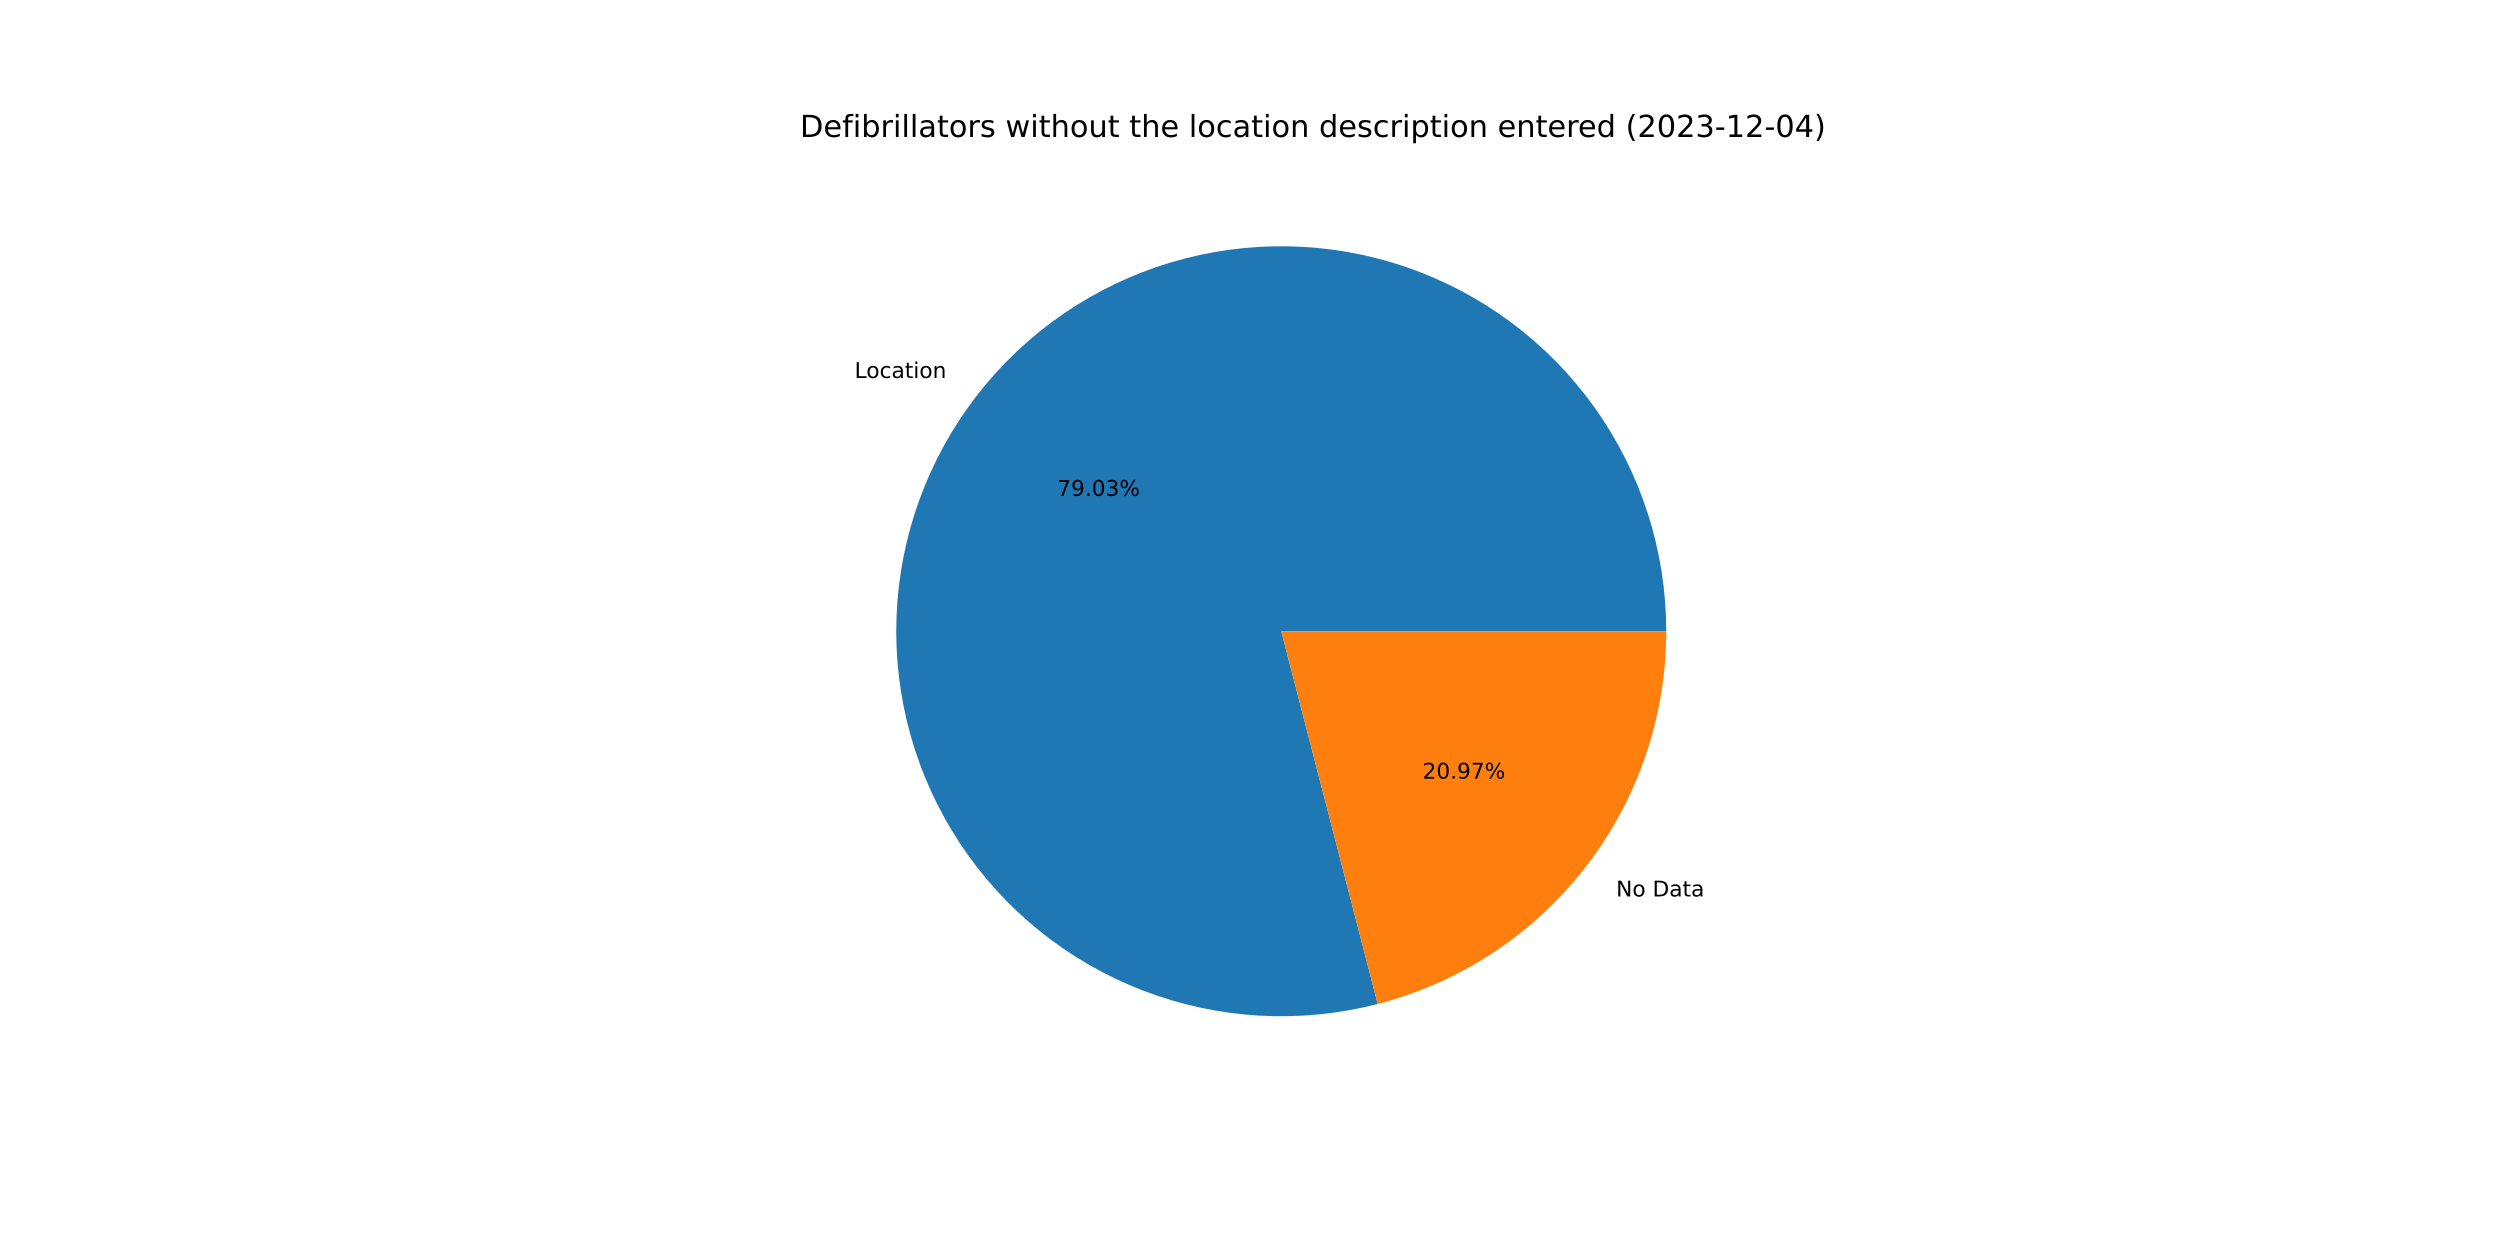
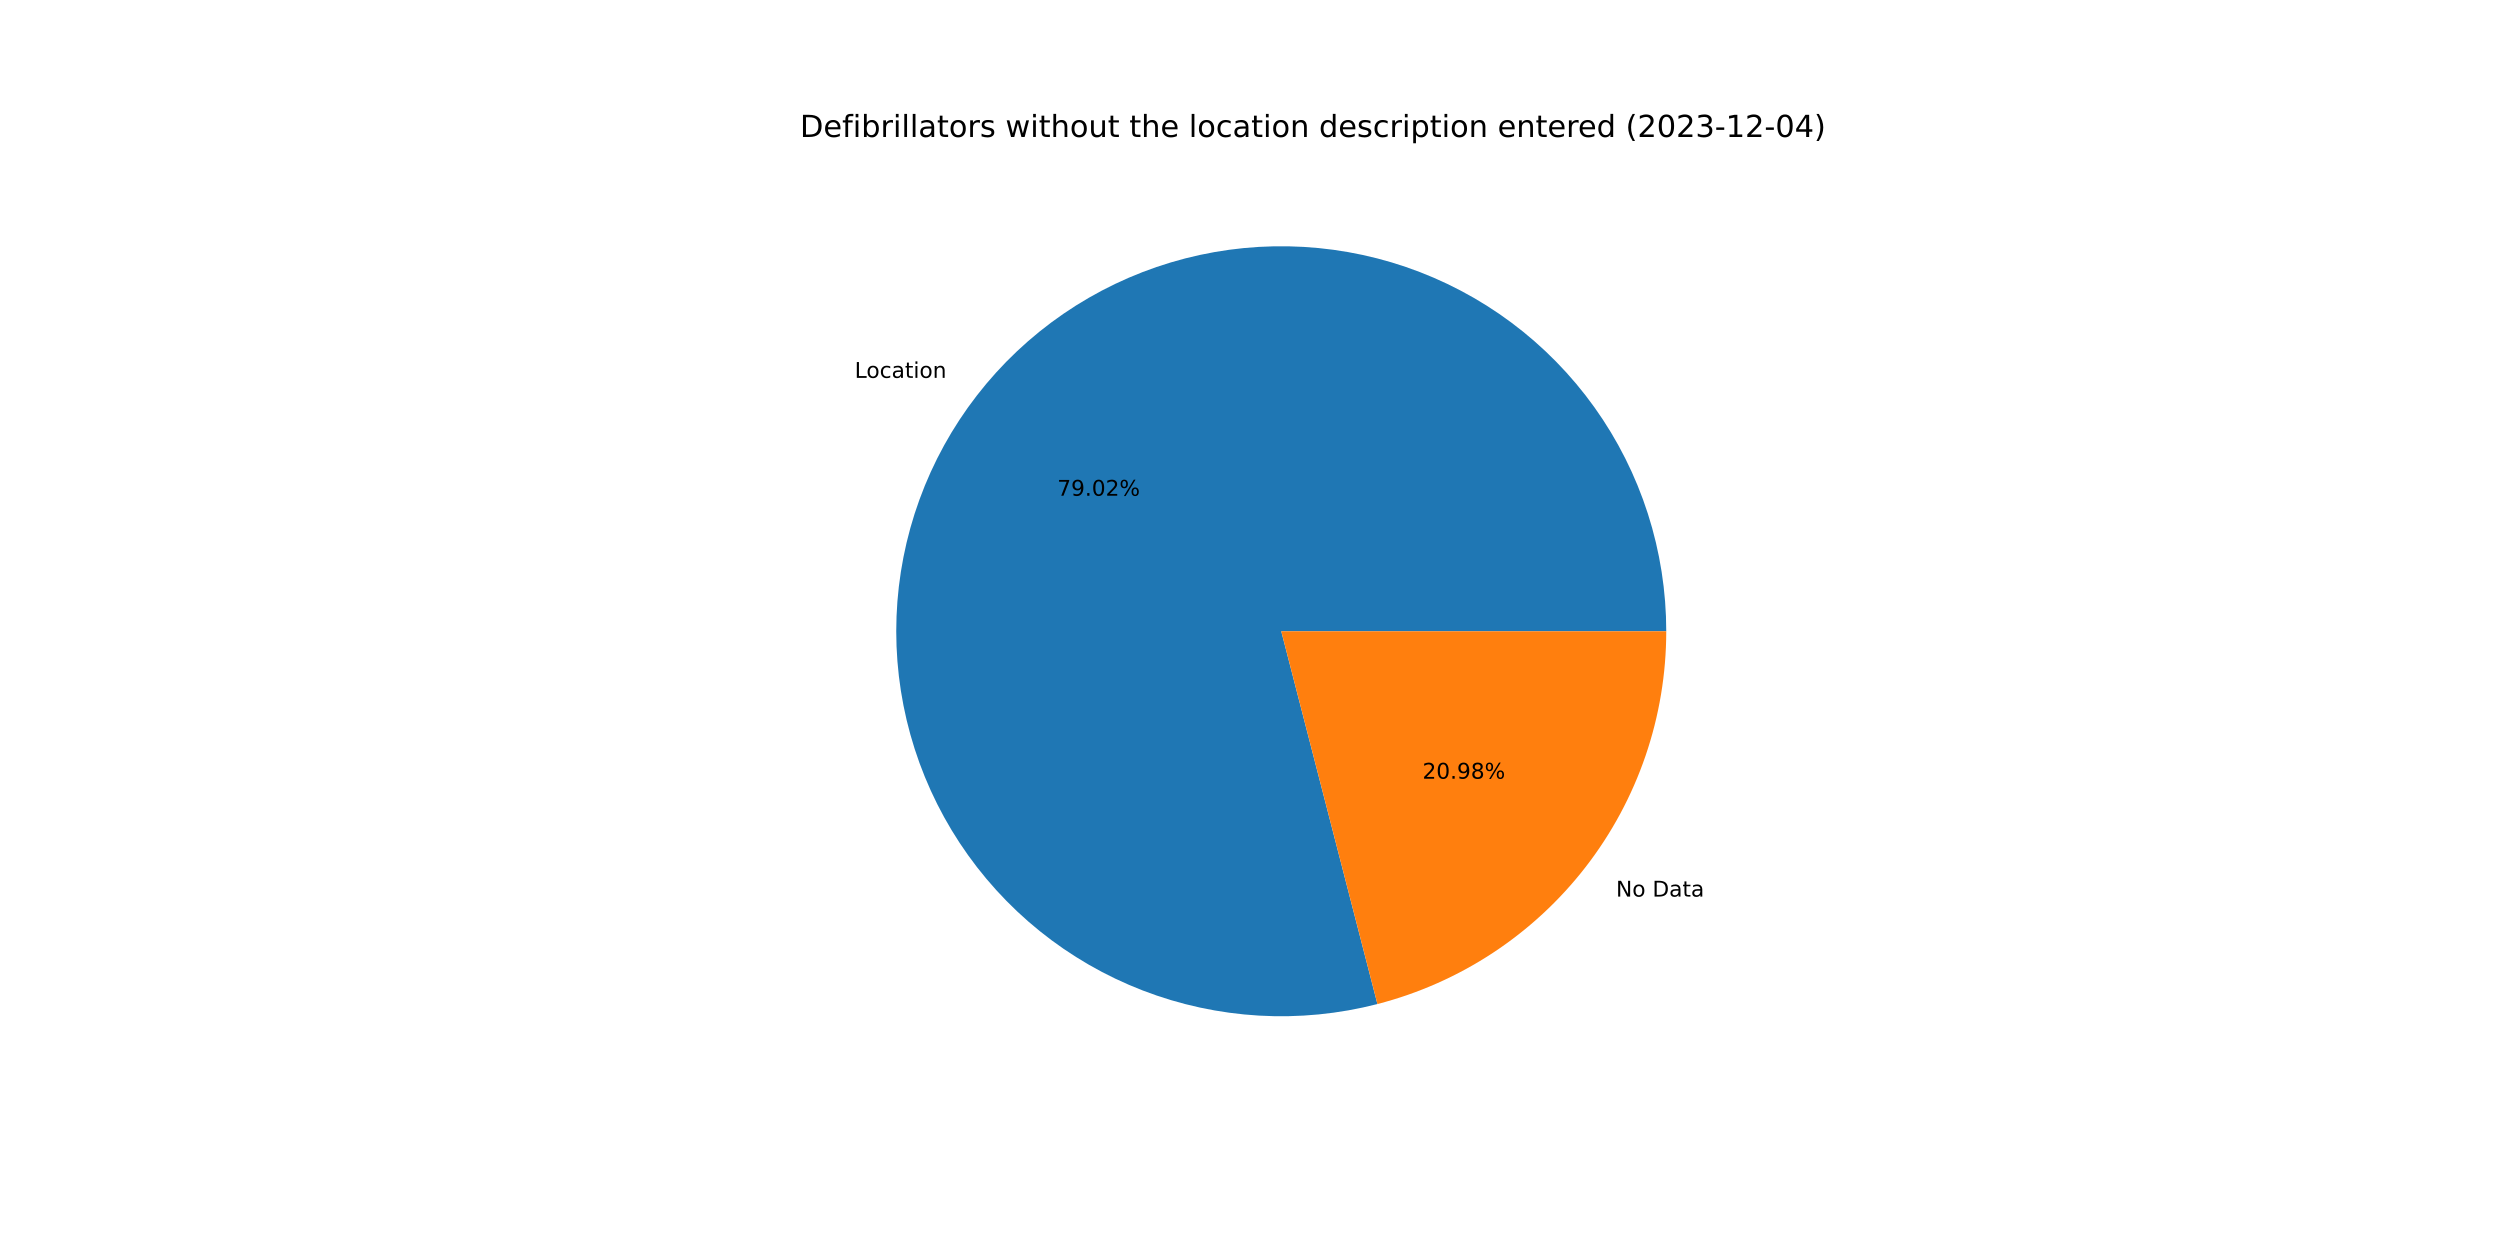
<svg xmlns="http://www.w3.org/2000/svg" xmlns:xlink="http://www.w3.org/1999/xlink" width="1152pt" height="576pt" viewBox="0 0 1152 576" version="1.1">
  <defs>
    <style type="text/css">*{stroke-linejoin: round; stroke-linecap: butt}</style>
  </defs>
  <g id="figure_1">
    <g id="patch_1">
      <path d="M 0 576  L 1152 576  L 1152 0  L 0 0  z " style="fill: #ffffff" />
    </g>
    <g id="axes_1">
      <g id="patch_2">
-         <path d="M 767.808 290.88  C 767.808 272.49 764.949 254.212 759.332 236.7  C 753.716 219.189 745.411 202.657 734.716 187.698  C 724.02 172.738 711.063 159.532 696.309 148.554  C 681.556 137.575 665.185 128.957 647.784 123.009  C 630.383 117.061 612.162 113.854 593.775 113.504  C 575.389 113.154 557.059 115.665 539.444 120.947  C 521.829 126.229 505.142 134.218 489.982 144.627  C 474.822 155.037 461.372 167.74 450.114 182.282  C 438.857 196.824 429.929 213.028 423.651 230.313  C 417.373 247.598 413.82 265.754 413.12 284.131  C 412.421 302.507 414.583 320.881 419.529 338.594  C 424.475 356.306 432.145 373.142 442.263 388.497  C 452.382 403.853 464.828 417.542 479.153 429.074  C 493.477 440.606 509.509 449.84 526.671 456.446  C 543.834 463.052 561.919 466.95 580.279 467.999  C 598.639 469.048 617.051 467.236 634.854 462.628  L 590.4 290.88  L 767.808 290.88  z " style="fill: #1f77b4" />
+         <path d="M 767.808 290.88  C 767.808 272.493 764.95 254.217 759.335 236.709  C 753.721 219.2 745.418 202.67 734.726 187.712  C 724.033 172.754 711.08 159.548 696.331 148.569  C 681.581 137.59 665.214 128.971 647.817 123.02  C 630.42 117.069 612.202 113.859 593.819 113.505  C 575.436 113.151 557.108 115.656 539.494 120.932  C 521.881 126.208 505.194 134.191 490.032 144.593  C 474.871 154.995 461.418 167.692 450.157 182.227  C 438.896 196.762 429.963 212.959 423.678 230.239  C 417.393 247.518 413.832 265.67 413.124 284.043  C 412.415 302.417 414.567 320.789 419.503 338.501  C 424.438 356.213 432.098 373.051 442.206 388.41  C 452.314 403.769 464.749 417.464 479.064 429.003  C 493.379 440.542 509.402 449.786 526.557 456.402  C 543.712 463.019 561.792 466.929 580.148 467.992  C 598.504 469.054 616.915 467.256 634.718 462.663  L 590.4 290.88  L 767.808 290.88  z " style="fill: #1f77b4" />
      </g>
      <g id="patch_3">
-         <path d="M 634.854 462.628  C 672.905 452.779 706.625 430.559 730.686 399.478  C 754.746 368.398 767.808 330.185 767.808 290.88  L 590.4 290.88  L 634.854 462.628  z " style="fill: #ff7f0e" />
+         <path d="M 634.718 462.663  C 672.801 452.838 706.556 430.623 730.643 399.533  C 754.73 368.443 767.808 330.209 767.808 290.88  L 590.4 290.88  L 634.718 462.663  z " style="fill: #ff7f0e" />
      </g>
      <g id="matplotlib.axis_1" />
      <g id="matplotlib.axis_2" />
      <g id="text_1">
-         <g transform="translate(393.789 174.1814)scale(0.1 -0.1)">
+         <g transform="translate(393.8361 174.1206)scale(0.1 -0.1)">
          <defs>
            <path id="DejaVuSans-4c" d="M 628 4666  L 1259 4666  L 1259 531  L 3531 531  L 3531 0  L 628 0  L 628 4666  z " transform="scale(0.015625)" />
            <path id="DejaVuSans-6f" d="M 1959 3097  Q 1497 3097 1228 2736  Q 959 2375 959 1747  Q 959 1119 1226 758  Q 1494 397 1959 397  Q 2419 397 2687 759  Q 2956 1122 2956 1747  Q 2956 2369 2687 2733  Q 2419 3097 1959 3097  z M 1959 3584  Q 2709 3584 3137 3096  Q 3566 2609 3566 1747  Q 3566 888 3137 398  Q 2709 -91 1959 -91  Q 1206 -91 779 398  Q 353 888 353 1747  Q 353 2609 779 3096  Q 1206 3584 1959 3584  z " transform="scale(0.015625)" />
            <path id="DejaVuSans-63" d="M 3122 3366  L 3122 2828  Q 2878 2963 2633 3030  Q 2388 3097 2138 3097  Q 1578 3097 1268 2742  Q 959 2388 959 1747  Q 959 1106 1268 751  Q 1578 397 2138 397  Q 2388 397 2633 464  Q 2878 531 3122 666  L 3122 134  Q 2881 22 2623 -34  Q 2366 -91 2075 -91  Q 1284 -91 818 406  Q 353 903 353 1747  Q 353 2603 823 3093  Q 1294 3584 2113 3584  Q 2378 3584 2631 3529  Q 2884 3475 3122 3366  z " transform="scale(0.015625)" />
            <path id="DejaVuSans-61" d="M 2194 1759  Q 1497 1759 1228 1600  Q 959 1441 959 1056  Q 959 750 1161 570  Q 1363 391 1709 391  Q 2188 391 2477 730  Q 2766 1069 2766 1631  L 2766 1759  L 2194 1759  z M 3341 1997  L 3341 0  L 2766 0  L 2766 531  Q 2569 213 2275 61  Q 1981 -91 1556 -91  Q 1019 -91 701 211  Q 384 513 384 1019  Q 384 1609 779 1909  Q 1175 2209 1959 2209  L 2766 2209  L 2766 2266  Q 2766 2663 2505 2880  Q 2244 3097 1772 3097  Q 1472 3097 1187 3025  Q 903 2953 641 2809  L 641 3341  Q 956 3463 1253 3523  Q 1550 3584 1831 3584  Q 2591 3584 2966 3190  Q 3341 2797 3341 1997  z " transform="scale(0.015625)" />
            <path id="DejaVuSans-74" d="M 1172 4494  L 1172 3500  L 2356 3500  L 2356 3053  L 1172 3053  L 1172 1153  Q 1172 725 1289 603  Q 1406 481 1766 481  L 2356 481  L 2356 0  L 1766 0  Q 1100 0 847 248  Q 594 497 594 1153  L 594 3053  L 172 3053  L 172 3500  L 594 3500  L 594 4494  L 1172 4494  z " transform="scale(0.015625)" />
            <path id="DejaVuSans-69" d="M 603 3500  L 1178 3500  L 1178 0  L 603 0  L 603 3500  z M 603 4863  L 1178 4863  L 1178 4134  L 603 4134  L 603 4863  z " transform="scale(0.015625)" />
            <path id="DejaVuSans-6e" d="M 3513 2113  L 3513 0  L 2938 0  L 2938 2094  Q 2938 2591 2744 2837  Q 2550 3084 2163 3084  Q 1697 3084 1428 2787  Q 1159 2491 1159 1978  L 1159 0  L 581 0  L 581 3500  L 1159 3500  L 1159 2956  Q 1366 3272 1645 3428  Q 1925 3584 2291 3584  Q 2894 3584 3203 3211  Q 3513 2838 3513 2113  z " transform="scale(0.015625)" />
          </defs>
          <use xlink:href="#DejaVuSans-4c" />
          <use xlink:href="#DejaVuSans-6f" x="53.963" />
          <use xlink:href="#DejaVuSans-63" x="115.145" />
          <use xlink:href="#DejaVuSans-61" x="170.125" />
          <use xlink:href="#DejaVuSans-74" x="231.404" />
          <use xlink:href="#DejaVuSans-69" x="270.613" />
          <use xlink:href="#DejaVuSans-6f" x="298.396" />
          <use xlink:href="#DejaVuSans-6e" x="359.578" />
        </g>
      </g>
      <g id="text_2">
-         <g transform="translate(487.1638 228.4805)scale(0.1 -0.1)">
+         <g transform="translate(487.1895 228.4473)scale(0.1 -0.1)">
          <defs>
            <path id="DejaVuSans-37" d="M 525 4666  L 3525 4666  L 3525 4397  L 1831 0  L 1172 0  L 2766 4134  L 525 4134  L 525 4666  z " transform="scale(0.015625)" />
            <path id="DejaVuSans-39" d="M 703 97  L 703 672  Q 941 559 1184 500  Q 1428 441 1663 441  Q 2288 441 2617 861  Q 2947 1281 2994 2138  Q 2813 1869 2534 1725  Q 2256 1581 1919 1581  Q 1219 1581 811 2004  Q 403 2428 403 3163  Q 403 3881 828 4315  Q 1253 4750 1959 4750  Q 2769 4750 3195 4129  Q 3622 3509 3622 2328  Q 3622 1225 3098 567  Q 2575 -91 1691 -91  Q 1453 -91 1209 -44  Q 966 3 703 97  z M 1959 2075  Q 2384 2075 2632 2365  Q 2881 2656 2881 3163  Q 2881 3666 2632 3958  Q 2384 4250 1959 4250  Q 1534 4250 1286 3958  Q 1038 3666 1038 3163  Q 1038 2656 1286 2365  Q 1534 2075 1959 2075  z " transform="scale(0.015625)" />
            <path id="DejaVuSans-2e" d="M 684 794  L 1344 794  L 1344 0  L 684 0  L 684 794  z " transform="scale(0.015625)" />
            <path id="DejaVuSans-30" d="M 2034 4250  Q 1547 4250 1301 3770  Q 1056 3291 1056 2328  Q 1056 1369 1301 889  Q 1547 409 2034 409  Q 2525 409 2770 889  Q 3016 1369 3016 2328  Q 3016 3291 2770 3770  Q 2525 4250 2034 4250  z M 2034 4750  Q 2819 4750 3233 4129  Q 3647 3509 3647 2328  Q 3647 1150 3233 529  Q 2819 -91 2034 -91  Q 1250 -91 836 529  Q 422 1150 422 2328  Q 422 3509 836 4129  Q 1250 4750 2034 4750  z " transform="scale(0.015625)" />
-             <path id="DejaVuSans-33" d="M 2597 2516  Q 3050 2419 3304 2112  Q 3559 1806 3559 1356  Q 3559 666 3084 287  Q 2609 -91 1734 -91  Q 1441 -91 1130 -33  Q 819 25 488 141  L 488 750  Q 750 597 1062 519  Q 1375 441 1716 441  Q 2309 441 2620 675  Q 2931 909 2931 1356  Q 2931 1769 2642 2001  Q 2353 2234 1838 2234  L 1294 2234  L 1294 2753  L 1863 2753  Q 2328 2753 2575 2939  Q 2822 3125 2822 3475  Q 2822 3834 2567 4026  Q 2313 4219 1838 4219  Q 1578 4219 1281 4162  Q 984 4106 628 3988  L 628 4550  Q 988 4650 1302 4700  Q 1616 4750 1894 4750  Q 2613 4750 3031 4423  Q 3450 4097 3450 3541  Q 3450 3153 3228 2886  Q 3006 2619 2597 2516  z " transform="scale(0.015625)" />
+             <path id="DejaVuSans-32" d="M 1228 531  L 3431 531  L 3431 0  L 469 0  L 469 531  Q 828 903 1448 1529  Q 2069 2156 2228 2338  Q 2531 2678 2651 2914  Q 2772 3150 2772 3378  Q 2772 3750 2511 3984  Q 2250 4219 1831 4219  Q 1534 4219 1204 4116  Q 875 4013 500 3803  L 500 4441  Q 881 4594 1212 4672  Q 1544 4750 1819 4750  Q 2544 4750 2975 4387  Q 3406 4025 3406 3419  Q 3406 3131 3298 2873  Q 3191 2616 2906 2266  Q 2828 2175 2409 1742  Q 1991 1309 1228 531  z " transform="scale(0.015625)" />
            <path id="DejaVuSans-25" d="M 4653 2053  Q 4381 2053 4226 1822  Q 4072 1591 4072 1178  Q 4072 772 4226 539  Q 4381 306 4653 306  Q 4919 306 5073 539  Q 5228 772 5228 1178  Q 5228 1588 5073 1820  Q 4919 2053 4653 2053  z M 4653 2450  Q 5147 2450 5437 2106  Q 5728 1763 5728 1178  Q 5728 594 5436 251  Q 5144 -91 4653 -91  Q 4153 -91 3862 251  Q 3572 594 3572 1178  Q 3572 1766 3864 2108  Q 4156 2450 4653 2450  z M 1428 4353  Q 1159 4353 1004 4120  Q 850 3888 850 3481  Q 850 3069 1003 2837  Q 1156 2606 1428 2606  Q 1700 2606 1854 2837  Q 2009 3069 2009 3481  Q 2009 3884 1853 4118  Q 1697 4353 1428 4353  z M 4250 4750  L 4750 4750  L 1831 -91  L 1331 -91  L 4250 4750  z M 1428 4750  Q 1922 4750 2215 4408  Q 2509 4066 2509 3481  Q 2509 2891 2217 2550  Q 1925 2209 1428 2209  Q 931 2209 642 2551  Q 353 2894 353 3481  Q 353 4063 643 4406  Q 934 4750 1428 4750  z " transform="scale(0.015625)" />
          </defs>
          <use xlink:href="#DejaVuSans-37" />
          <use xlink:href="#DejaVuSans-39" x="63.623" />
          <use xlink:href="#DejaVuSans-2e" x="127.246" />
          <use xlink:href="#DejaVuSans-30" x="159.033" />
-           <use xlink:href="#DejaVuSans-33" x="222.656" />
+           <use xlink:href="#DejaVuSans-32" x="222.656" />
          <use xlink:href="#DejaVuSans-25" x="286.279" />
        </g>
      </g>
      <g id="text_3">
-         <g transform="translate(744.7141 413.0973)scale(0.1 -0.1)">
+         <g transform="translate(744.667 413.1582)scale(0.1 -0.1)">
          <defs>
            <path id="DejaVuSans-4e" d="M 628 4666  L 1478 4666  L 3547 763  L 3547 4666  L 4159 4666  L 4159 0  L 3309 0  L 1241 3903  L 1241 0  L 628 0  L 628 4666  z " transform="scale(0.015625)" />
            <path id="DejaVuSans-20" transform="scale(0.015625)" />
            <path id="DejaVuSans-44" d="M 1259 4147  L 1259 519  L 2022 519  Q 2988 519 3436 956  Q 3884 1394 3884 2338  Q 3884 3275 3436 3711  Q 2988 4147 2022 4147  L 1259 4147  z M 628 4666  L 1925 4666  Q 3281 4666 3915 4102  Q 4550 3538 4550 2338  Q 4550 1131 3912 565  Q 3275 0 1925 0  L 628 0  L 628 4666  z " transform="scale(0.015625)" />
          </defs>
          <use xlink:href="#DejaVuSans-4e" />
          <use xlink:href="#DejaVuSans-6f" x="74.805" />
          <use xlink:href="#DejaVuSans-20" x="135.986" />
          <use xlink:href="#DejaVuSans-44" x="167.773" />
          <use xlink:href="#DejaVuSans-61" x="244.775" />
          <use xlink:href="#DejaVuSans-74" x="306.055" />
          <use xlink:href="#DejaVuSans-61" x="345.264" />
        </g>
      </g>
      <g id="text_4">
-         <g transform="translate(655.5065 358.7983)scale(0.1 -0.1)">
+         <g transform="translate(655.4808 358.8314)scale(0.1 -0.1)">
          <defs>
-             <path id="DejaVuSans-32" d="M 1228 531  L 3431 531  L 3431 0  L 469 0  L 469 531  Q 828 903 1448 1529  Q 2069 2156 2228 2338  Q 2531 2678 2651 2914  Q 2772 3150 2772 3378  Q 2772 3750 2511 3984  Q 2250 4219 1831 4219  Q 1534 4219 1204 4116  Q 875 4013 500 3803  L 500 4441  Q 881 4594 1212 4672  Q 1544 4750 1819 4750  Q 2544 4750 2975 4387  Q 3406 4025 3406 3419  Q 3406 3131 3298 2873  Q 3191 2616 2906 2266  Q 2828 2175 2409 1742  Q 1991 1309 1228 531  z " transform="scale(0.015625)" />
+             <path id="DejaVuSans-38" d="M 2034 2216  Q 1584 2216 1326 1975  Q 1069 1734 1069 1313  Q 1069 891 1326 650  Q 1584 409 2034 409  Q 2484 409 2743 651  Q 3003 894 3003 1313  Q 3003 1734 2745 1975  Q 2488 2216 2034 2216  z M 1403 2484  Q 997 2584 770 2862  Q 544 3141 544 3541  Q 544 4100 942 4425  Q 1341 4750 2034 4750  Q 2731 4750 3128 4425  Q 3525 4100 3525 3541  Q 3525 3141 3298 2862  Q 3072 2584 2669 2484  Q 3125 2378 3379 2068  Q 3634 1759 3634 1313  Q 3634 634 3220 271  Q 2806 -91 2034 -91  Q 1263 -91 848 271  Q 434 634 434 1313  Q 434 1759 690 2068  Q 947 2378 1403 2484  z M 1172 3481  Q 1172 3119 1398 2916  Q 1625 2713 2034 2713  Q 2441 2713 2670 2916  Q 2900 3119 2900 3481  Q 2900 3844 2670 4047  Q 2441 4250 2034 4250  Q 1625 4250 1398 4047  Q 1172 3844 1172 3481  z " transform="scale(0.015625)" />
          </defs>
          <use xlink:href="#DejaVuSans-32" />
          <use xlink:href="#DejaVuSans-30" x="63.623" />
          <use xlink:href="#DejaVuSans-2e" x="127.246" />
          <use xlink:href="#DejaVuSans-39" x="159.033" />
-           <use xlink:href="#DejaVuSans-37" x="222.656" />
+           <use xlink:href="#DejaVuSans-38" x="222.656" />
          <use xlink:href="#DejaVuSans-25" x="286.279" />
        </g>
      </g>
      <g id="text_5">
        <g transform="translate(368.64 63.12)scale(0.14 -0.14)">
          <defs>
            <path id="DejaVuSans-65" d="M 3597 1894  L 3597 1613  L 953 1613  Q 991 1019 1311 708  Q 1631 397 2203 397  Q 2534 397 2845 478  Q 3156 559 3463 722  L 3463 178  Q 3153 47 2828 -22  Q 2503 -91 2169 -91  Q 1331 -91 842 396  Q 353 884 353 1716  Q 353 2575 817 3079  Q 1281 3584 2069 3584  Q 2775 3584 3186 3129  Q 3597 2675 3597 1894  z M 3022 2063  Q 3016 2534 2758 2815  Q 2500 3097 2075 3097  Q 1594 3097 1305 2825  Q 1016 2553 972 2059  L 3022 2063  z " transform="scale(0.015625)" />
            <path id="DejaVuSans-66" d="M 2375 4863  L 2375 4384  L 1825 4384  Q 1516 4384 1395 4259  Q 1275 4134 1275 3809  L 1275 3500  L 2222 3500  L 2222 3053  L 1275 3053  L 1275 0  L 697 0  L 697 3053  L 147 3053  L 147 3500  L 697 3500  L 697 3744  Q 697 4328 969 4595  Q 1241 4863 1831 4863  L 2375 4863  z " transform="scale(0.015625)" />
            <path id="DejaVuSans-62" d="M 3116 1747  Q 3116 2381 2855 2742  Q 2594 3103 2138 3103  Q 1681 3103 1420 2742  Q 1159 2381 1159 1747  Q 1159 1113 1420 752  Q 1681 391 2138 391  Q 2594 391 2855 752  Q 3116 1113 3116 1747  z M 1159 2969  Q 1341 3281 1617 3432  Q 1894 3584 2278 3584  Q 2916 3584 3314 3078  Q 3713 2572 3713 1747  Q 3713 922 3314 415  Q 2916 -91 2278 -91  Q 1894 -91 1617 61  Q 1341 213 1159 525  L 1159 0  L 581 0  L 581 4863  L 1159 4863  L 1159 2969  z " transform="scale(0.015625)" />
            <path id="DejaVuSans-72" d="M 2631 2963  Q 2534 3019 2420 3045  Q 2306 3072 2169 3072  Q 1681 3072 1420 2755  Q 1159 2438 1159 1844  L 1159 0  L 581 0  L 581 3500  L 1159 3500  L 1159 2956  Q 1341 3275 1631 3429  Q 1922 3584 2338 3584  Q 2397 3584 2469 3576  Q 2541 3569 2628 3553  L 2631 2963  z " transform="scale(0.015625)" />
            <path id="DejaVuSans-6c" d="M 603 4863  L 1178 4863  L 1178 0  L 603 0  L 603 4863  z " transform="scale(0.015625)" />
            <path id="DejaVuSans-73" d="M 2834 3397  L 2834 2853  Q 2591 2978 2328 3040  Q 2066 3103 1784 3103  Q 1356 3103 1142 2972  Q 928 2841 928 2578  Q 928 2378 1081 2264  Q 1234 2150 1697 2047  L 1894 2003  Q 2506 1872 2764 1633  Q 3022 1394 3022 966  Q 3022 478 2636 193  Q 2250 -91 1575 -91  Q 1294 -91 989 -36  Q 684 19 347 128  L 347 722  Q 666 556 975 473  Q 1284 391 1588 391  Q 1994 391 2212 530  Q 2431 669 2431 922  Q 2431 1156 2273 1281  Q 2116 1406 1581 1522  L 1381 1569  Q 847 1681 609 1914  Q 372 2147 372 2553  Q 372 3047 722 3315  Q 1072 3584 1716 3584  Q 2034 3584 2315 3537  Q 2597 3491 2834 3397  z " transform="scale(0.015625)" />
            <path id="DejaVuSans-77" d="M 269 3500  L 844 3500  L 1563 769  L 2278 3500  L 2956 3500  L 3675 769  L 4391 3500  L 4966 3500  L 4050 0  L 3372 0  L 2619 2869  L 1863 0  L 1184 0  L 269 3500  z " transform="scale(0.015625)" />
            <path id="DejaVuSans-68" d="M 3513 2113  L 3513 0  L 2938 0  L 2938 2094  Q 2938 2591 2744 2837  Q 2550 3084 2163 3084  Q 1697 3084 1428 2787  Q 1159 2491 1159 1978  L 1159 0  L 581 0  L 581 4863  L 1159 4863  L 1159 2956  Q 1366 3272 1645 3428  Q 1925 3584 2291 3584  Q 2894 3584 3203 3211  Q 3513 2838 3513 2113  z " transform="scale(0.015625)" />
            <path id="DejaVuSans-75" d="M 544 1381  L 544 3500  L 1119 3500  L 1119 1403  Q 1119 906 1312 657  Q 1506 409 1894 409  Q 2359 409 2629 706  Q 2900 1003 2900 1516  L 2900 3500  L 3475 3500  L 3475 0  L 2900 0  L 2900 538  Q 2691 219 2414 64  Q 2138 -91 1772 -91  Q 1169 -91 856 284  Q 544 659 544 1381  z M 1991 3584  L 1991 3584  z " transform="scale(0.015625)" />
            <path id="DejaVuSans-64" d="M 2906 2969  L 2906 4863  L 3481 4863  L 3481 0  L 2906 0  L 2906 525  Q 2725 213 2448 61  Q 2172 -91 1784 -91  Q 1150 -91 751 415  Q 353 922 353 1747  Q 353 2572 751 3078  Q 1150 3584 1784 3584  Q 2172 3584 2448 3432  Q 2725 3281 2906 2969  z M 947 1747  Q 947 1113 1208 752  Q 1469 391 1925 391  Q 2381 391 2643 752  Q 2906 1113 2906 1747  Q 2906 2381 2643 2742  Q 2381 3103 1925 3103  Q 1469 3103 1208 2742  Q 947 2381 947 1747  z " transform="scale(0.015625)" />
            <path id="DejaVuSans-70" d="M 1159 525  L 1159 -1331  L 581 -1331  L 581 3500  L 1159 3500  L 1159 2969  Q 1341 3281 1617 3432  Q 1894 3584 2278 3584  Q 2916 3584 3314 3078  Q 3713 2572 3713 1747  Q 3713 922 3314 415  Q 2916 -91 2278 -91  Q 1894 -91 1617 61  Q 1341 213 1159 525  z M 3116 1747  Q 3116 2381 2855 2742  Q 2594 3103 2138 3103  Q 1681 3103 1420 2742  Q 1159 2381 1159 1747  Q 1159 1113 1420 752  Q 1681 391 2138 391  Q 2594 391 2855 752  Q 3116 1113 3116 1747  z " transform="scale(0.015625)" />
            <path id="DejaVuSans-28" d="M 1984 4856  Q 1566 4138 1362 3434  Q 1159 2731 1159 2009  Q 1159 1288 1364 580  Q 1569 -128 1984 -844  L 1484 -844  Q 1016 -109 783 600  Q 550 1309 550 2009  Q 550 2706 781 3412  Q 1013 4119 1484 4856  L 1984 4856  z " transform="scale(0.015625)" />
+             <path id="DejaVuSans-33" d="M 2597 2516  Q 3050 2419 3304 2112  Q 3559 1806 3559 1356  Q 3559 666 3084 287  Q 2609 -91 1734 -91  Q 1441 -91 1130 -33  Q 819 25 488 141  L 488 750  Q 750 597 1062 519  Q 1375 441 1716 441  Q 2309 441 2620 675  Q 2931 909 2931 1356  Q 2931 1769 2642 2001  Q 2353 2234 1838 2234  L 1294 2234  L 1294 2753  L 1863 2753  Q 2328 2753 2575 2939  Q 2822 3125 2822 3475  Q 2822 3834 2567 4026  Q 2313 4219 1838 4219  Q 1578 4219 1281 4162  Q 984 4106 628 3988  L 628 4550  Q 988 4650 1302 4700  Q 1616 4750 1894 4750  Q 2613 4750 3031 4423  Q 3450 4097 3450 3541  Q 3450 3153 3228 2886  Q 3006 2619 2597 2516  z " transform="scale(0.015625)" />
            <path id="DejaVuSans-2d" d="M 313 2009  L 1997 2009  L 1997 1497  L 313 1497  L 313 2009  z " transform="scale(0.015625)" />
            <path id="DejaVuSans-31" d="M 794 531  L 1825 531  L 1825 4091  L 703 3866  L 703 4441  L 1819 4666  L 2450 4666  L 2450 531  L 3481 531  L 3481 0  L 794 0  L 794 531  z " transform="scale(0.015625)" />
            <path id="DejaVuSans-34" d="M 2419 4116  L 825 1625  L 2419 1625  L 2419 4116  z M 2253 4666  L 3047 4666  L 3047 1625  L 3713 1625  L 3713 1100  L 3047 1100  L 3047 0  L 2419 0  L 2419 1100  L 313 1100  L 313 1709  L 2253 4666  z " transform="scale(0.015625)" />
            <path id="DejaVuSans-29" d="M 513 4856  L 1013 4856  Q 1481 4119 1714 3412  Q 1947 2706 1947 2009  Q 1947 1309 1714 600  Q 1481 -109 1013 -844  L 513 -844  Q 928 -128 1133 580  Q 1338 1288 1338 2009  Q 1338 2731 1133 3434  Q 928 4138 513 4856  z " transform="scale(0.015625)" />
          </defs>
          <use xlink:href="#DejaVuSans-44" />
          <use xlink:href="#DejaVuSans-65" x="77.002" />
          <use xlink:href="#DejaVuSans-66" x="138.525" />
          <use xlink:href="#DejaVuSans-69" x="173.73" />
          <use xlink:href="#DejaVuSans-62" x="201.514" />
          <use xlink:href="#DejaVuSans-72" x="264.99" />
          <use xlink:href="#DejaVuSans-69" x="306.104" />
          <use xlink:href="#DejaVuSans-6c" x="333.887" />
          <use xlink:href="#DejaVuSans-6c" x="361.67" />
          <use xlink:href="#DejaVuSans-61" x="389.453" />
          <use xlink:href="#DejaVuSans-74" x="450.732" />
          <use xlink:href="#DejaVuSans-6f" x="489.941" />
          <use xlink:href="#DejaVuSans-72" x="551.123" />
          <use xlink:href="#DejaVuSans-73" x="592.236" />
          <use xlink:href="#DejaVuSans-20" x="644.336" />
          <use xlink:href="#DejaVuSans-77" x="676.123" />
          <use xlink:href="#DejaVuSans-69" x="757.91" />
          <use xlink:href="#DejaVuSans-74" x="785.693" />
          <use xlink:href="#DejaVuSans-68" x="824.902" />
          <use xlink:href="#DejaVuSans-6f" x="888.281" />
          <use xlink:href="#DejaVuSans-75" x="949.463" />
          <use xlink:href="#DejaVuSans-74" x="1012.842" />
          <use xlink:href="#DejaVuSans-20" x="1052.051" />
          <use xlink:href="#DejaVuSans-74" x="1083.838" />
          <use xlink:href="#DejaVuSans-68" x="1123.047" />
          <use xlink:href="#DejaVuSans-65" x="1186.426" />
          <use xlink:href="#DejaVuSans-20" x="1247.949" />
          <use xlink:href="#DejaVuSans-6c" x="1279.736" />
          <use xlink:href="#DejaVuSans-6f" x="1307.52" />
          <use xlink:href="#DejaVuSans-63" x="1368.701" />
          <use xlink:href="#DejaVuSans-61" x="1423.682" />
          <use xlink:href="#DejaVuSans-74" x="1484.961" />
          <use xlink:href="#DejaVuSans-69" x="1524.17" />
          <use xlink:href="#DejaVuSans-6f" x="1551.953" />
          <use xlink:href="#DejaVuSans-6e" x="1613.135" />
          <use xlink:href="#DejaVuSans-20" x="1676.514" />
          <use xlink:href="#DejaVuSans-64" x="1708.301" />
          <use xlink:href="#DejaVuSans-65" x="1771.777" />
          <use xlink:href="#DejaVuSans-73" x="1833.301" />
          <use xlink:href="#DejaVuSans-63" x="1885.4" />
          <use xlink:href="#DejaVuSans-72" x="1940.381" />
          <use xlink:href="#DejaVuSans-69" x="1981.494" />
          <use xlink:href="#DejaVuSans-70" x="2009.277" />
          <use xlink:href="#DejaVuSans-74" x="2072.754" />
          <use xlink:href="#DejaVuSans-69" x="2111.963" />
          <use xlink:href="#DejaVuSans-6f" x="2139.746" />
          <use xlink:href="#DejaVuSans-6e" x="2200.928" />
          <use xlink:href="#DejaVuSans-20" x="2264.307" />
          <use xlink:href="#DejaVuSans-65" x="2296.094" />
          <use xlink:href="#DejaVuSans-6e" x="2357.617" />
          <use xlink:href="#DejaVuSans-74" x="2420.996" />
          <use xlink:href="#DejaVuSans-65" x="2460.205" />
          <use xlink:href="#DejaVuSans-72" x="2521.729" />
          <use xlink:href="#DejaVuSans-65" x="2560.592" />
          <use xlink:href="#DejaVuSans-64" x="2622.115" />
          <use xlink:href="#DejaVuSans-20" x="2685.592" />
          <use xlink:href="#DejaVuSans-28" x="2717.379" />
          <use xlink:href="#DejaVuSans-32" x="2756.393" />
          <use xlink:href="#DejaVuSans-30" x="2820.016" />
          <use xlink:href="#DejaVuSans-32" x="2883.639" />
          <use xlink:href="#DejaVuSans-33" x="2947.262" />
          <use xlink:href="#DejaVuSans-2d" x="3010.885" />
          <use xlink:href="#DejaVuSans-31" x="3046.969" />
          <use xlink:href="#DejaVuSans-32" x="3110.592" />
          <use xlink:href="#DejaVuSans-2d" x="3174.215" />
          <use xlink:href="#DejaVuSans-30" x="3210.299" />
          <use xlink:href="#DejaVuSans-34" x="3273.922" />
          <use xlink:href="#DejaVuSans-29" x="3337.545" />
        </g>
      </g>
    </g>
  </g>
</svg>
